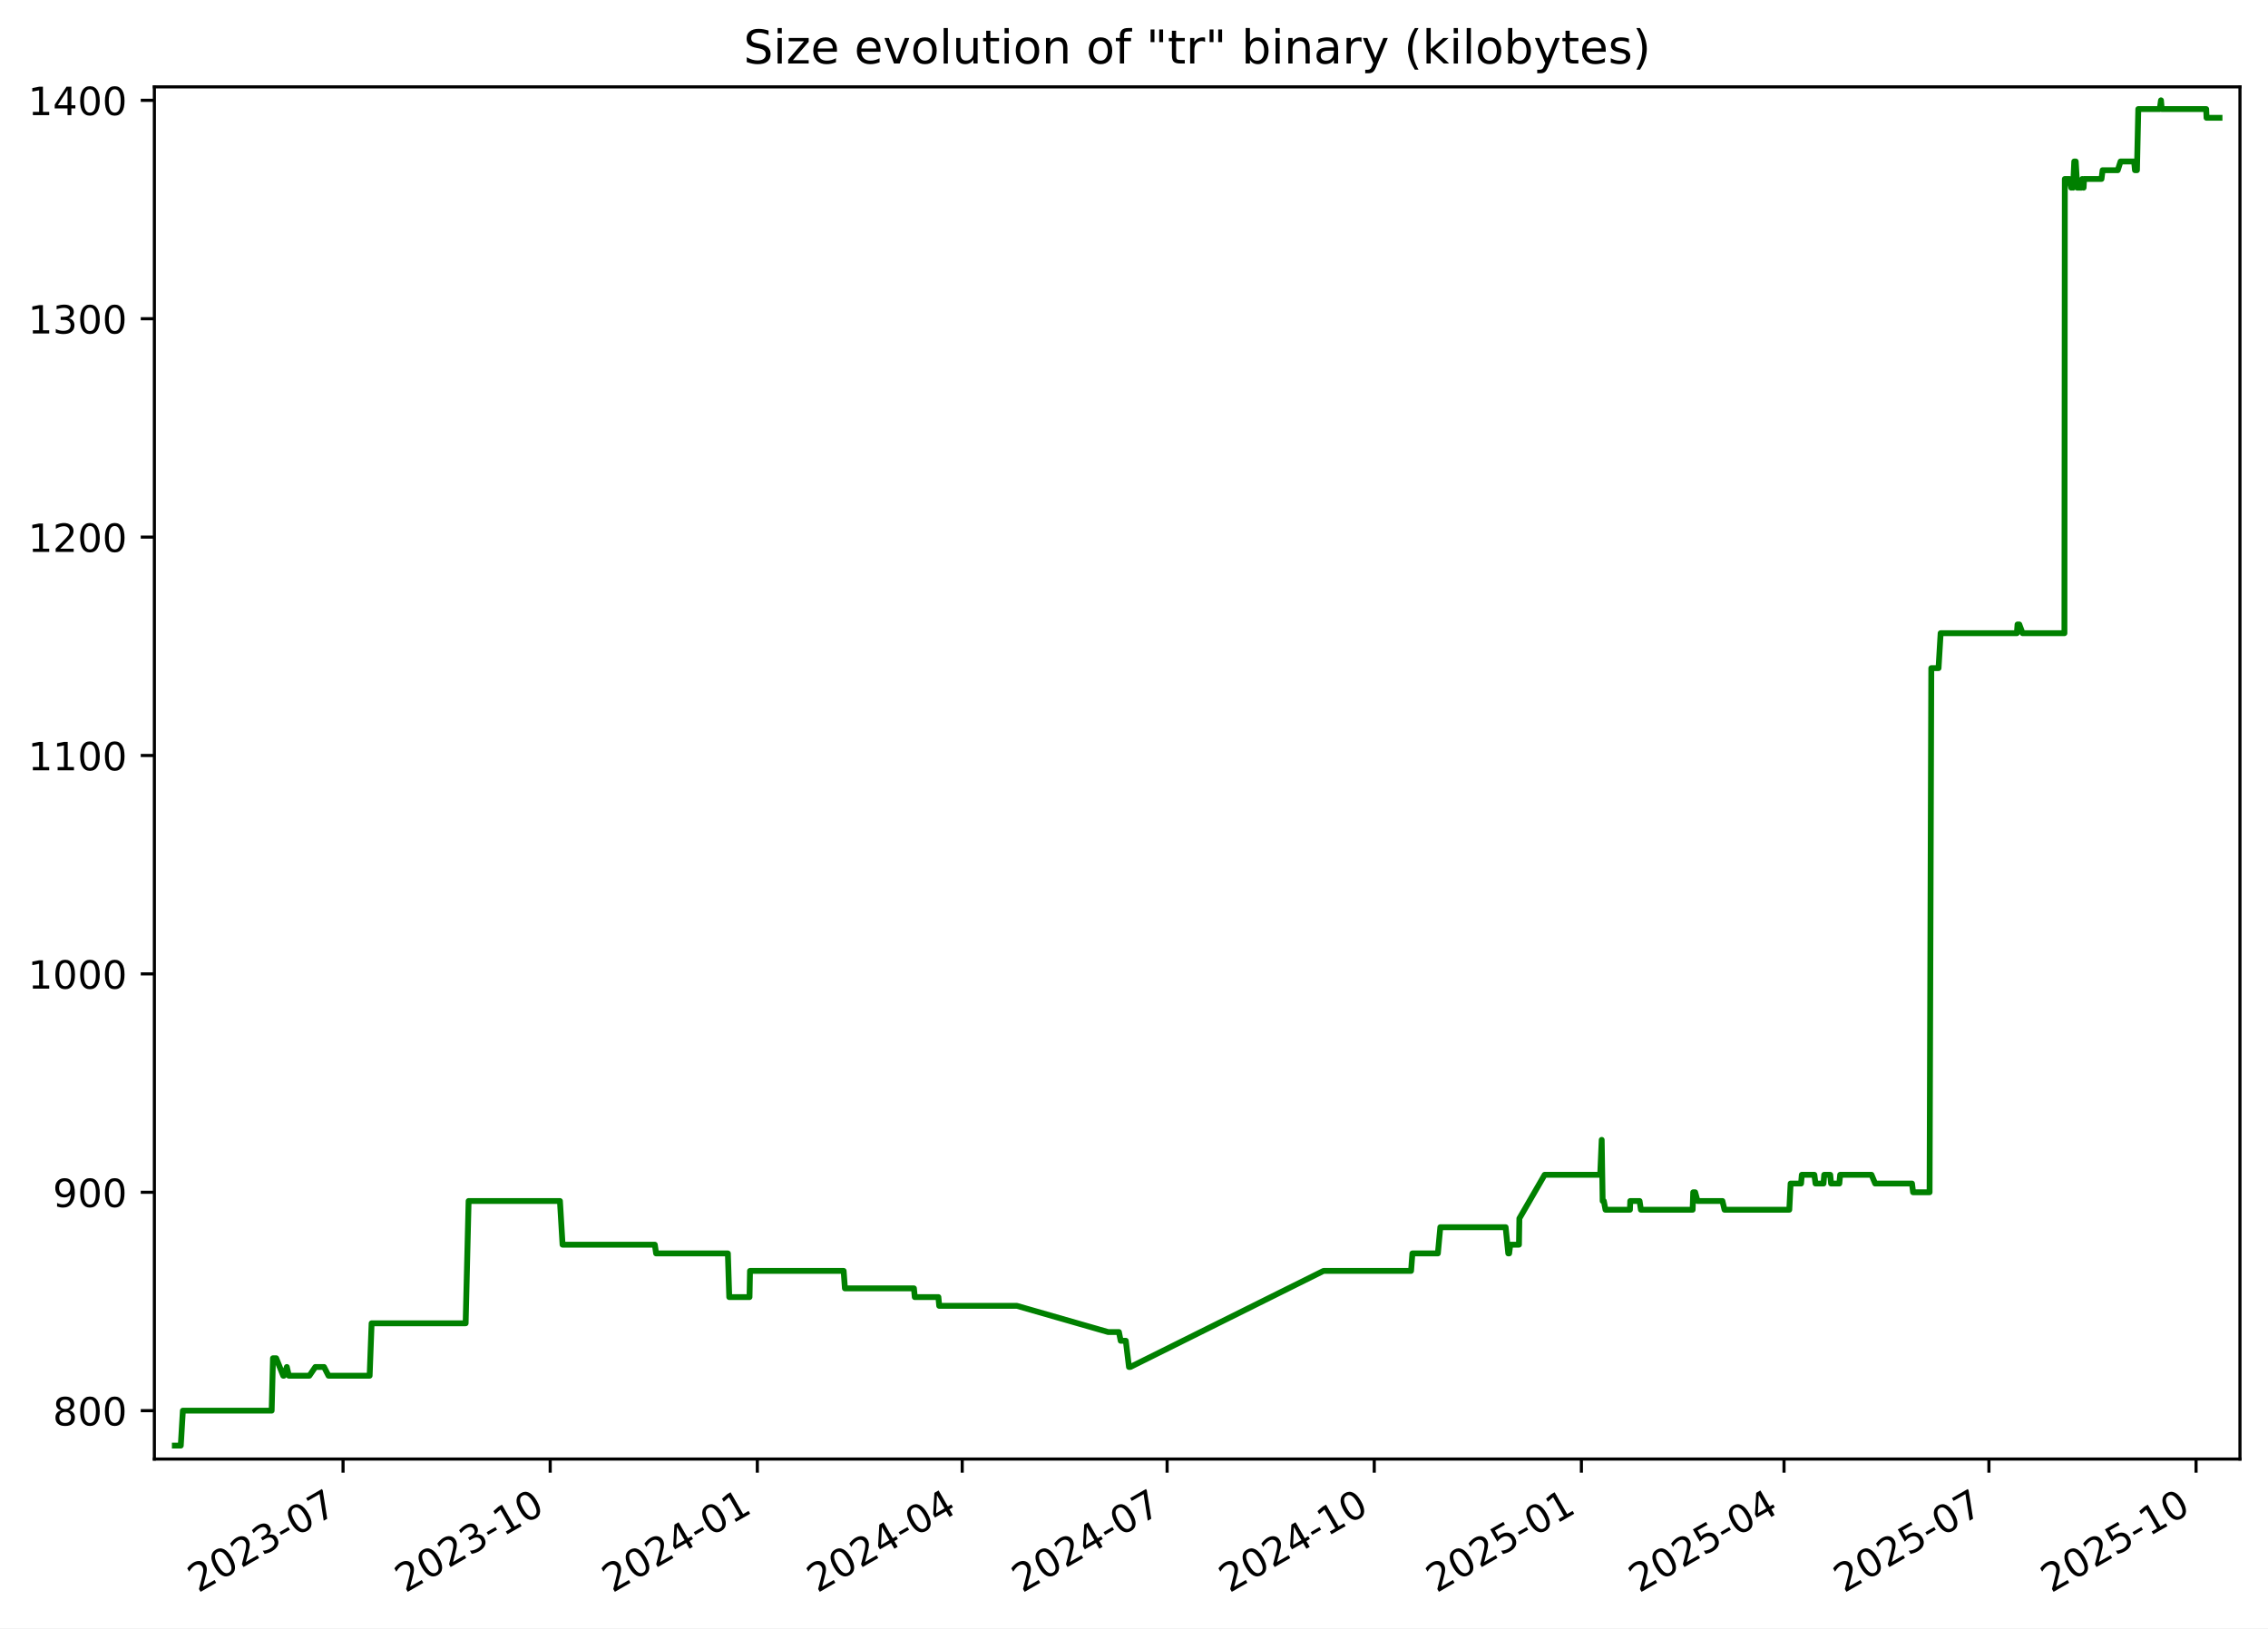
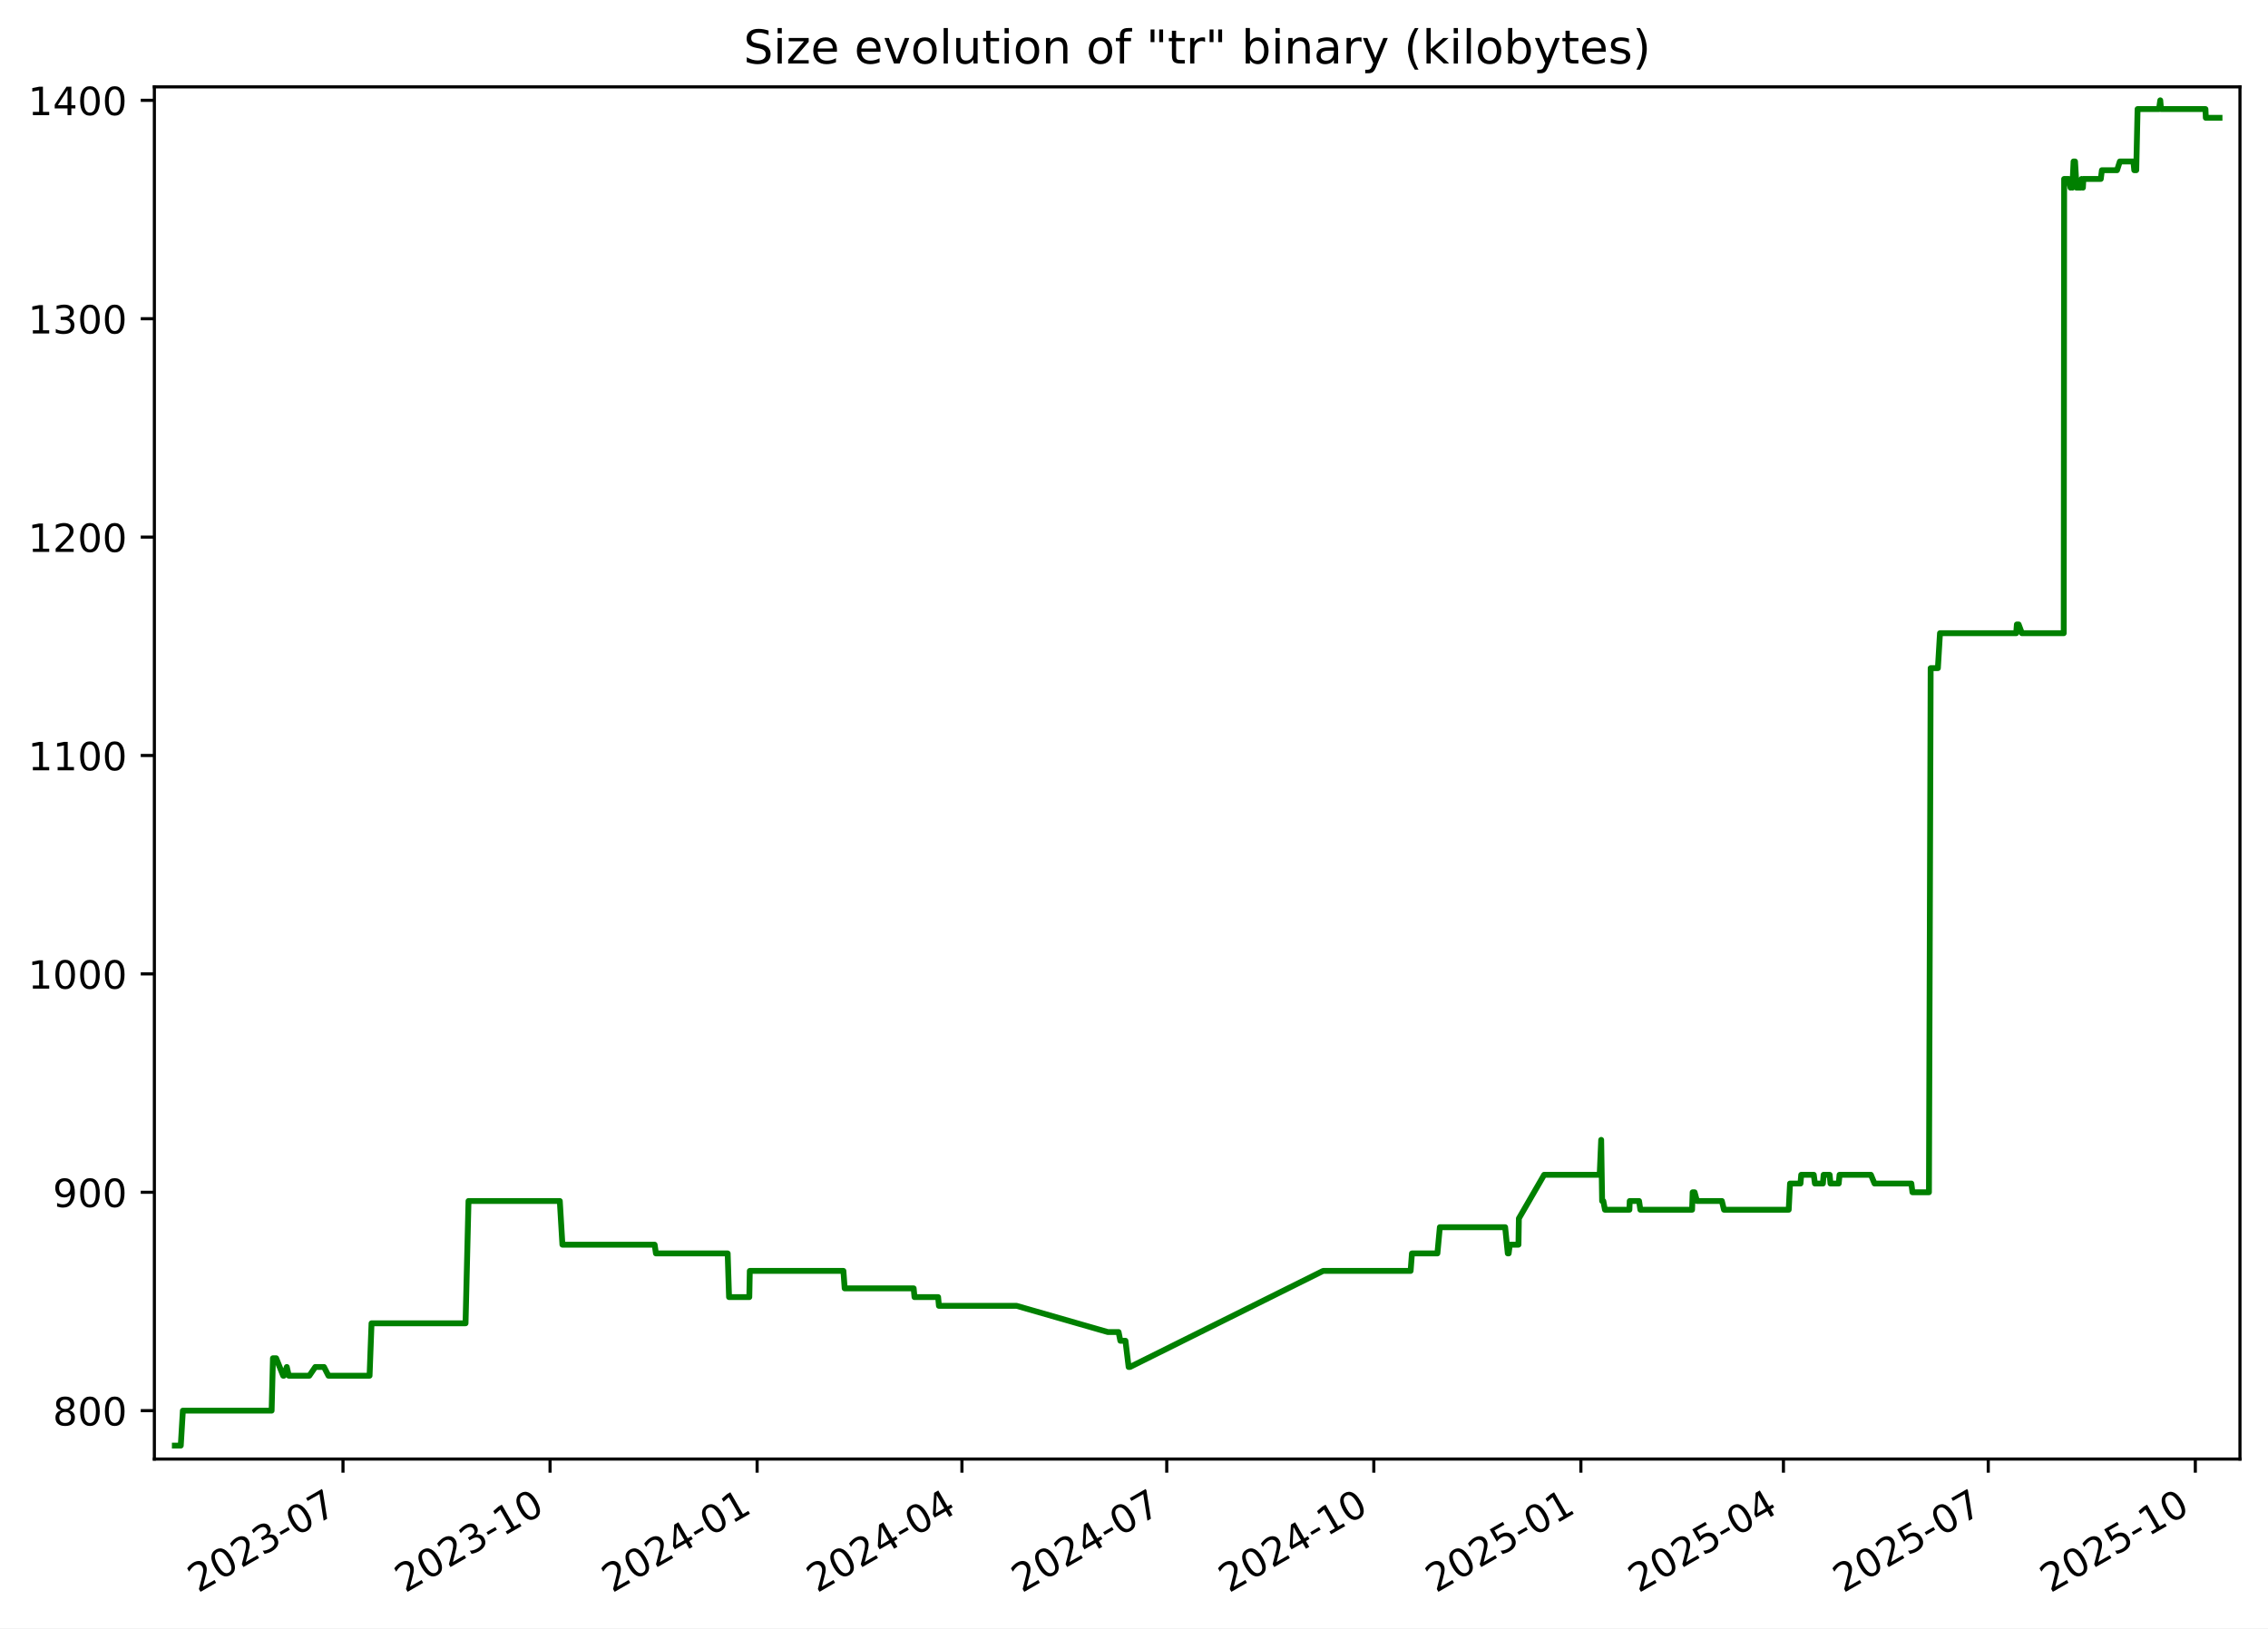
<svg xmlns="http://www.w3.org/2000/svg" xmlns:xlink="http://www.w3.org/1999/xlink" width="582.53pt" height="418.303pt" viewBox="0 0 582.53 418.303" version="1.1">
  <defs>
    <style type="text/css">*{stroke-linejoin: round; stroke-linecap: butt}</style>
  </defs>
  <g id="figure_1">
    <g id="patch_1">
      <path d="M -0 418.303  L 582.53 418.303  L 582.53 0  L -0 0  z " style="fill: #ffffff" />
    </g>
    <g id="axes_1">
      <g id="patch_2">
        <path d="M 39.65 374.83  L 575.33 374.83  L 575.33 22.318  L 39.65 22.318  z " style="fill: #ffffff" />
      </g>
      <g id="matplotlib.axis_1">
        <g id="xtick_1">
          <g id="line2d_1">
            <defs>
-               <path id="m9bc03acfcc" d="M 0 0  L 0 3.5  " style="stroke: #000000; stroke-width: 0.8" />
+               <path id="m899534f69c" d="M 0 0  L 0 3.5  " style="stroke: #000000; stroke-width: 0.8" />
            </defs>
            <g>
-               <use xlink:href="#m9bc03acfcc" x="88.112" y="374.83" style="stroke: #000000; stroke-width: 0.8" />
+               <use xlink:href="#m899534f69c" x="88.097" y="374.83" style="stroke: #000000; stroke-width: 0.8" />
            </g>
          </g>
          <g id="text_1">
-             <g transform="translate(50.88766 409.302) rotate(-30) scale(0.1 -0.1)">
+             <g transform="translate(50.87193 409.302) rotate(-30) scale(0.1 -0.1)">
              <defs>
                <path id="DejaVuSans-32" d="M 1228 531  L 3431 531  L 3431 0  L 469 0  L 469 531  Q 828 903 1448 1529  Q 2069 2156 2228 2338  Q 2531 2678 2651 2914  Q 2772 3150 2772 3378  Q 2772 3750 2511 3984  Q 2250 4219 1831 4219  Q 1534 4219 1204 4116  Q 875 4013 500 3803  L 500 4441  Q 881 4594 1212 4672  Q 1544 4750 1819 4750  Q 2544 4750 2975 4387  Q 3406 4025 3406 3419  Q 3406 3131 3298 2873  Q 3191 2616 2906 2266  Q 2828 2175 2409 1742  Q 1991 1309 1228 531  z " transform="scale(0.015625)" />
                <path id="DejaVuSans-30" d="M 2034 4250  Q 1547 4250 1301 3770  Q 1056 3291 1056 2328  Q 1056 1369 1301 889  Q 1547 409 2034 409  Q 2525 409 2770 889  Q 3016 1369 3016 2328  Q 3016 3291 2770 3770  Q 2525 4250 2034 4250  z M 2034 4750  Q 2819 4750 3233 4129  Q 3647 3509 3647 2328  Q 3647 1150 3233 529  Q 2819 -91 2034 -91  Q 1250 -91 836 529  Q 422 1150 422 2328  Q 422 3509 836 4129  Q 1250 4750 2034 4750  z " transform="scale(0.015625)" />
                <path id="DejaVuSans-33" d="M 2597 2516  Q 3050 2419 3304 2112  Q 3559 1806 3559 1356  Q 3559 666 3084 287  Q 2609 -91 1734 -91  Q 1441 -91 1130 -33  Q 819 25 488 141  L 488 750  Q 750 597 1062 519  Q 1375 441 1716 441  Q 2309 441 2620 675  Q 2931 909 2931 1356  Q 2931 1769 2642 2001  Q 2353 2234 1838 2234  L 1294 2234  L 1294 2753  L 1863 2753  Q 2328 2753 2575 2939  Q 2822 3125 2822 3475  Q 2822 3834 2567 4026  Q 2313 4219 1838 4219  Q 1578 4219 1281 4162  Q 984 4106 628 3988  L 628 4550  Q 988 4650 1302 4700  Q 1616 4750 1894 4750  Q 2613 4750 3031 4423  Q 3450 4097 3450 3541  Q 3450 3153 3228 2886  Q 3006 2619 2597 2516  z " transform="scale(0.015625)" />
                <path id="DejaVuSans-2d" d="M 313 2009  L 1997 2009  L 1997 1497  L 313 1497  L 313 2009  z " transform="scale(0.015625)" />
                <path id="DejaVuSans-37" d="M 525 4666  L 3525 4666  L 3525 4397  L 1831 0  L 1172 0  L 2766 4134  L 525 4134  L 525 4666  z " transform="scale(0.015625)" />
              </defs>
              <use xlink:href="#DejaVuSans-32" />
              <use xlink:href="#DejaVuSans-30" x="63.623" />
              <use xlink:href="#DejaVuSans-32" x="127.246" />
              <use xlink:href="#DejaVuSans-33" x="190.869" />
              <use xlink:href="#DejaVuSans-2d" x="254.492" />
              <use xlink:href="#DejaVuSans-30" x="290.576" />
              <use xlink:href="#DejaVuSans-37" x="354.199" />
            </g>
          </g>
        </g>
        <g id="xtick_2">
          <g id="line2d_2">
            <g>
-               <use xlink:href="#m9bc03acfcc" x="141.316" y="374.83" style="stroke: #000000; stroke-width: 0.8" />
+               <use xlink:href="#m899534f69c" x="141.281" y="374.83" style="stroke: #000000; stroke-width: 0.8" />
            </g>
          </g>
          <g id="text_2">
-             <g transform="translate(104.091 409.302) rotate(-30) scale(0.1 -0.1)">
+             <g transform="translate(104.0559 409.302) rotate(-30) scale(0.1 -0.1)">
              <defs>
                <path id="DejaVuSans-31" d="M 794 531  L 1825 531  L 1825 4091  L 703 3866  L 703 4441  L 1819 4666  L 2450 4666  L 2450 531  L 3481 531  L 3481 0  L 794 0  L 794 531  z " transform="scale(0.015625)" />
              </defs>
              <use xlink:href="#DejaVuSans-32" />
              <use xlink:href="#DejaVuSans-30" x="63.623" />
              <use xlink:href="#DejaVuSans-32" x="127.246" />
              <use xlink:href="#DejaVuSans-33" x="190.869" />
              <use xlink:href="#DejaVuSans-2d" x="254.492" />
              <use xlink:href="#DejaVuSans-31" x="290.576" />
              <use xlink:href="#DejaVuSans-30" x="354.199" />
            </g>
          </g>
        </g>
        <g id="xtick_3">
          <g id="line2d_3">
            <g>
-               <use xlink:href="#m9bc03acfcc" x="194.519" y="374.83" style="stroke: #000000; stroke-width: 0.8" />
+               <use xlink:href="#m899534f69c" x="194.465" y="374.83" style="stroke: #000000; stroke-width: 0.8" />
            </g>
          </g>
          <g id="text_3">
-             <g transform="translate(157.2944 409.302) rotate(-30) scale(0.1 -0.1)">
+             <g transform="translate(157.2399 409.302) rotate(-30) scale(0.1 -0.1)">
              <defs>
                <path id="DejaVuSans-34" d="M 2419 4116  L 825 1625  L 2419 1625  L 2419 4116  z M 2253 4666  L 3047 4666  L 3047 1625  L 3713 1625  L 3713 1100  L 3047 1100  L 3047 0  L 2419 0  L 2419 1100  L 313 1100  L 313 1709  L 2253 4666  z " transform="scale(0.015625)" />
              </defs>
              <use xlink:href="#DejaVuSans-32" />
              <use xlink:href="#DejaVuSans-30" x="63.623" />
              <use xlink:href="#DejaVuSans-32" x="127.246" />
              <use xlink:href="#DejaVuSans-34" x="190.869" />
              <use xlink:href="#DejaVuSans-2d" x="254.492" />
              <use xlink:href="#DejaVuSans-30" x="290.576" />
              <use xlink:href="#DejaVuSans-31" x="354.199" />
            </g>
          </g>
        </g>
        <g id="xtick_4">
          <g id="line2d_4">
            <g>
-               <use xlink:href="#m9bc03acfcc" x="247.144" y="374.83" style="stroke: #000000; stroke-width: 0.8" />
+               <use xlink:href="#m899534f69c" x="247.071" y="374.83" style="stroke: #000000; stroke-width: 0.8" />
            </g>
          </g>
          <g id="text_4">
-             <g transform="translate(209.9195 409.302) rotate(-30) scale(0.1 -0.1)">
+             <g transform="translate(209.8458 409.302) rotate(-30) scale(0.1 -0.1)">
              <use xlink:href="#DejaVuSans-32" />
              <use xlink:href="#DejaVuSans-30" x="63.623" />
              <use xlink:href="#DejaVuSans-32" x="127.246" />
              <use xlink:href="#DejaVuSans-34" x="190.869" />
              <use xlink:href="#DejaVuSans-2d" x="254.492" />
              <use xlink:href="#DejaVuSans-30" x="290.576" />
              <use xlink:href="#DejaVuSans-34" x="354.199" />
            </g>
          </g>
        </g>
        <g id="xtick_5">
          <g id="line2d_5">
            <g>
-               <use xlink:href="#m9bc03acfcc" x="299.769" y="374.83" style="stroke: #000000; stroke-width: 0.8" />
+               <use xlink:href="#m899534f69c" x="299.677" y="374.83" style="stroke: #000000; stroke-width: 0.8" />
            </g>
          </g>
          <g id="text_5">
-             <g transform="translate(262.5445 409.302) rotate(-30) scale(0.1 -0.1)">
+             <g transform="translate(262.4517 409.302) rotate(-30) scale(0.1 -0.1)">
              <use xlink:href="#DejaVuSans-32" />
              <use xlink:href="#DejaVuSans-30" x="63.623" />
              <use xlink:href="#DejaVuSans-32" x="127.246" />
              <use xlink:href="#DejaVuSans-34" x="190.869" />
              <use xlink:href="#DejaVuSans-2d" x="254.492" />
              <use xlink:href="#DejaVuSans-30" x="290.576" />
              <use xlink:href="#DejaVuSans-37" x="354.199" />
            </g>
          </g>
        </g>
        <g id="xtick_6">
          <g id="line2d_6">
            <g>
-               <use xlink:href="#m9bc03acfcc" x="352.973" y="374.83" style="stroke: #000000; stroke-width: 0.8" />
+               <use xlink:href="#m899534f69c" x="352.861" y="374.83" style="stroke: #000000; stroke-width: 0.8" />
            </g>
          </g>
          <g id="text_6">
-             <g transform="translate(315.7479 409.302) rotate(-30) scale(0.1 -0.1)">
+             <g transform="translate(315.6357 409.302) rotate(-30) scale(0.1 -0.1)">
              <use xlink:href="#DejaVuSans-32" />
              <use xlink:href="#DejaVuSans-30" x="63.623" />
              <use xlink:href="#DejaVuSans-32" x="127.246" />
              <use xlink:href="#DejaVuSans-34" x="190.869" />
              <use xlink:href="#DejaVuSans-2d" x="254.492" />
              <use xlink:href="#DejaVuSans-31" x="290.576" />
              <use xlink:href="#DejaVuSans-30" x="354.199" />
            </g>
          </g>
        </g>
        <g id="xtick_7">
          <g id="line2d_7">
            <g>
-               <use xlink:href="#m9bc03acfcc" x="406.176" y="374.83" style="stroke: #000000; stroke-width: 0.8" />
+               <use xlink:href="#m899534f69c" x="406.045" y="374.83" style="stroke: #000000; stroke-width: 0.8" />
            </g>
          </g>
          <g id="text_7">
-             <g transform="translate(368.9513 409.302) rotate(-30) scale(0.1 -0.1)">
+             <g transform="translate(368.8197 409.302) rotate(-30) scale(0.1 -0.1)">
              <defs>
                <path id="DejaVuSans-35" d="M 691 4666  L 3169 4666  L 3169 4134  L 1269 4134  L 1269 2991  Q 1406 3038 1543 3061  Q 1681 3084 1819 3084  Q 2600 3084 3056 2656  Q 3513 2228 3513 1497  Q 3513 744 3044 326  Q 2575 -91 1722 -91  Q 1428 -91 1123 -41  Q 819 9 494 109  L 494 744  Q 775 591 1075 516  Q 1375 441 1709 441  Q 2250 441 2565 725  Q 2881 1009 2881 1497  Q 2881 1984 2565 2268  Q 2250 2553 1709 2553  Q 1456 2553 1204 2497  Q 953 2441 691 2322  L 691 4666  z " transform="scale(0.015625)" />
              </defs>
              <use xlink:href="#DejaVuSans-32" />
              <use xlink:href="#DejaVuSans-30" x="63.623" />
              <use xlink:href="#DejaVuSans-32" x="127.246" />
              <use xlink:href="#DejaVuSans-35" x="190.869" />
              <use xlink:href="#DejaVuSans-2d" x="254.492" />
              <use xlink:href="#DejaVuSans-30" x="290.576" />
              <use xlink:href="#DejaVuSans-31" x="354.199" />
            </g>
          </g>
        </g>
        <g id="xtick_8">
          <g id="line2d_8">
            <g>
-               <use xlink:href="#m9bc03acfcc" x="458.223" y="374.83" style="stroke: #000000; stroke-width: 0.8" />
+               <use xlink:href="#m899534f69c" x="458.072" y="374.83" style="stroke: #000000; stroke-width: 0.8" />
            </g>
          </g>
          <g id="text_8">
-             <g transform="translate(420.998 409.302) rotate(-30) scale(0.1 -0.1)">
+             <g transform="translate(420.8476 409.302) rotate(-30) scale(0.1 -0.1)">
              <use xlink:href="#DejaVuSans-32" />
              <use xlink:href="#DejaVuSans-30" x="63.623" />
              <use xlink:href="#DejaVuSans-32" x="127.246" />
              <use xlink:href="#DejaVuSans-35" x="190.869" />
              <use xlink:href="#DejaVuSans-2d" x="254.492" />
              <use xlink:href="#DejaVuSans-30" x="290.576" />
              <use xlink:href="#DejaVuSans-34" x="354.199" />
            </g>
          </g>
        </g>
        <g id="xtick_9">
          <g id="line2d_9">
            <g>
-               <use xlink:href="#m9bc03acfcc" x="510.848" y="374.83" style="stroke: #000000; stroke-width: 0.8" />
+               <use xlink:href="#m899534f69c" x="510.678" y="374.83" style="stroke: #000000; stroke-width: 0.8" />
            </g>
          </g>
          <g id="text_9">
-             <g transform="translate(473.6231 409.302) rotate(-30) scale(0.1 -0.1)">
+             <g transform="translate(473.4535 409.302) rotate(-30) scale(0.1 -0.1)">
              <use xlink:href="#DejaVuSans-32" />
              <use xlink:href="#DejaVuSans-30" x="63.623" />
              <use xlink:href="#DejaVuSans-32" x="127.246" />
              <use xlink:href="#DejaVuSans-35" x="190.869" />
              <use xlink:href="#DejaVuSans-2d" x="254.492" />
              <use xlink:href="#DejaVuSans-30" x="290.576" />
              <use xlink:href="#DejaVuSans-37" x="354.199" />
            </g>
          </g>
        </g>
        <g id="xtick_10">
          <g id="line2d_10">
            <g>
-               <use xlink:href="#m9bc03acfcc" x="564.051" y="374.83" style="stroke: #000000; stroke-width: 0.8" />
+               <use xlink:href="#m899534f69c" x="563.862" y="374.83" style="stroke: #000000; stroke-width: 0.8" />
            </g>
          </g>
          <g id="text_10">
-             <g transform="translate(526.8265 409.302) rotate(-30) scale(0.1 -0.1)">
+             <g transform="translate(526.6375 409.302) rotate(-30) scale(0.1 -0.1)">
              <use xlink:href="#DejaVuSans-32" />
              <use xlink:href="#DejaVuSans-30" x="63.623" />
              <use xlink:href="#DejaVuSans-32" x="127.246" />
              <use xlink:href="#DejaVuSans-35" x="190.869" />
              <use xlink:href="#DejaVuSans-2d" x="254.492" />
              <use xlink:href="#DejaVuSans-31" x="290.576" />
              <use xlink:href="#DejaVuSans-30" x="354.199" />
            </g>
          </g>
        </g>
      </g>
      <g id="matplotlib.axis_2">
        <g id="ytick_1">
          <g id="line2d_11">
            <defs>
-               <path id="m038dfaf1af" d="M 0 0  L -3.5 0  " style="stroke: #000000; stroke-width: 0.8" />
+               <path id="m4be38cc280" d="M 0 0  L -3.5 0  " style="stroke: #000000; stroke-width: 0.8" />
            </defs>
            <g>
-               <use xlink:href="#m038dfaf1af" x="39.65" y="362.398" style="stroke: #000000; stroke-width: 0.8" />
+               <use xlink:href="#m4be38cc280" x="39.65" y="362.398" style="stroke: #000000; stroke-width: 0.8" />
            </g>
          </g>
          <g id="text_11">
            <g transform="translate(13.5625 366.1967) scale(0.1 -0.1)">
              <defs>
                <path id="DejaVuSans-38" d="M 2034 2216  Q 1584 2216 1326 1975  Q 1069 1734 1069 1313  Q 1069 891 1326 650  Q 1584 409 2034 409  Q 2484 409 2743 651  Q 3003 894 3003 1313  Q 3003 1734 2745 1975  Q 2488 2216 2034 2216  z M 1403 2484  Q 997 2584 770 2862  Q 544 3141 544 3541  Q 544 4100 942 4425  Q 1341 4750 2034 4750  Q 2731 4750 3128 4425  Q 3525 4100 3525 3541  Q 3525 3141 3298 2862  Q 3072 2584 2669 2484  Q 3125 2378 3379 2068  Q 3634 1759 3634 1313  Q 3634 634 3220 271  Q 2806 -91 2034 -91  Q 1263 -91 848 271  Q 434 634 434 1313  Q 434 1759 690 2068  Q 947 2378 1403 2484  z M 1172 3481  Q 1172 3119 1398 2916  Q 1625 2713 2034 2713  Q 2441 2713 2670 2916  Q 2900 3119 2900 3481  Q 2900 3844 2670 4047  Q 2441 4250 2034 4250  Q 1625 4250 1398 4047  Q 1172 3844 1172 3481  z " transform="scale(0.015625)" />
              </defs>
              <use xlink:href="#DejaVuSans-38" />
              <use xlink:href="#DejaVuSans-30" x="63.623" />
              <use xlink:href="#DejaVuSans-30" x="127.246" />
            </g>
          </g>
        </g>
        <g id="ytick_2">
          <g id="line2d_12">
            <g>
-               <use xlink:href="#m038dfaf1af" x="39.65" y="306.294" style="stroke: #000000; stroke-width: 0.8" />
+               <use xlink:href="#m4be38cc280" x="39.65" y="306.294" style="stroke: #000000; stroke-width: 0.8" />
            </g>
          </g>
          <g id="text_12">
            <g transform="translate(13.5625 310.0928) scale(0.1 -0.1)">
              <defs>
                <path id="DejaVuSans-39" d="M 703 97  L 703 672  Q 941 559 1184 500  Q 1428 441 1663 441  Q 2288 441 2617 861  Q 2947 1281 2994 2138  Q 2813 1869 2534 1725  Q 2256 1581 1919 1581  Q 1219 1581 811 2004  Q 403 2428 403 3163  Q 403 3881 828 4315  Q 1253 4750 1959 4750  Q 2769 4750 3195 4129  Q 3622 3509 3622 2328  Q 3622 1225 3098 567  Q 2575 -91 1691 -91  Q 1453 -91 1209 -44  Q 966 3 703 97  z M 1959 2075  Q 2384 2075 2632 2365  Q 2881 2656 2881 3163  Q 2881 3666 2632 3958  Q 2384 4250 1959 4250  Q 1534 4250 1286 3958  Q 1038 3666 1038 3163  Q 1038 2656 1286 2365  Q 1534 2075 1959 2075  z " transform="scale(0.015625)" />
              </defs>
              <use xlink:href="#DejaVuSans-39" />
              <use xlink:href="#DejaVuSans-30" x="63.623" />
              <use xlink:href="#DejaVuSans-30" x="127.246" />
            </g>
          </g>
        </g>
        <g id="ytick_3">
          <g id="line2d_13">
            <g>
-               <use xlink:href="#m038dfaf1af" x="39.65" y="250.19" style="stroke: #000000; stroke-width: 0.8" />
+               <use xlink:href="#m4be38cc280" x="39.65" y="250.19" style="stroke: #000000; stroke-width: 0.8" />
            </g>
          </g>
          <g id="text_13">
            <g transform="translate(7.2 253.9889) scale(0.1 -0.1)">
              <use xlink:href="#DejaVuSans-31" />
              <use xlink:href="#DejaVuSans-30" x="63.623" />
              <use xlink:href="#DejaVuSans-30" x="127.246" />
              <use xlink:href="#DejaVuSans-30" x="190.869" />
            </g>
          </g>
        </g>
        <g id="ytick_4">
          <g id="line2d_14">
            <g>
-               <use xlink:href="#m038dfaf1af" x="39.65" y="194.086" style="stroke: #000000; stroke-width: 0.8" />
+               <use xlink:href="#m4be38cc280" x="39.65" y="194.086" style="stroke: #000000; stroke-width: 0.8" />
            </g>
          </g>
          <g id="text_14">
            <g transform="translate(7.2 197.885) scale(0.1 -0.1)">
              <use xlink:href="#DejaVuSans-31" />
              <use xlink:href="#DejaVuSans-31" x="63.623" />
              <use xlink:href="#DejaVuSans-30" x="127.246" />
              <use xlink:href="#DejaVuSans-30" x="190.869" />
            </g>
          </g>
        </g>
        <g id="ytick_5">
          <g id="line2d_15">
            <g>
-               <use xlink:href="#m038dfaf1af" x="39.65" y="137.982" style="stroke: #000000; stroke-width: 0.8" />
+               <use xlink:href="#m4be38cc280" x="39.65" y="137.982" style="stroke: #000000; stroke-width: 0.8" />
            </g>
          </g>
          <g id="text_15">
            <g transform="translate(7.2 141.7811) scale(0.1 -0.1)">
              <use xlink:href="#DejaVuSans-31" />
              <use xlink:href="#DejaVuSans-32" x="63.623" />
              <use xlink:href="#DejaVuSans-30" x="127.246" />
              <use xlink:href="#DejaVuSans-30" x="190.869" />
            </g>
          </g>
        </g>
        <g id="ytick_6">
          <g id="line2d_16">
            <g>
-               <use xlink:href="#m038dfaf1af" x="39.65" y="81.878" style="stroke: #000000; stroke-width: 0.8" />
+               <use xlink:href="#m4be38cc280" x="39.65" y="81.878" style="stroke: #000000; stroke-width: 0.8" />
            </g>
          </g>
          <g id="text_16">
            <g transform="translate(7.2 85.67724) scale(0.1 -0.1)">
              <use xlink:href="#DejaVuSans-31" />
              <use xlink:href="#DejaVuSans-33" x="63.623" />
              <use xlink:href="#DejaVuSans-30" x="127.246" />
              <use xlink:href="#DejaVuSans-30" x="190.869" />
            </g>
          </g>
        </g>
        <g id="ytick_7">
          <g id="line2d_17">
            <g>
-               <use xlink:href="#m038dfaf1af" x="39.65" y="25.774" style="stroke: #000000; stroke-width: 0.8" />
+               <use xlink:href="#m4be38cc280" x="39.65" y="25.774" style="stroke: #000000; stroke-width: 0.8" />
            </g>
          </g>
          <g id="text_17">
            <g transform="translate(7.2 29.57334) scale(0.1 -0.1)">
              <use xlink:href="#DejaVuSans-31" />
              <use xlink:href="#DejaVuSans-34" x="63.623" />
              <use xlink:href="#DejaVuSans-30" x="127.246" />
              <use xlink:href="#DejaVuSans-30" x="190.869" />
            </g>
          </g>
        </g>
      </g>
      <g id="line2d_18">
-         <path d="M 44.902 371.374  L 46.433 371.374  L 46.968 362.398  L 69.776 362.398  L 70.115 348.933  L 70.941 348.933  L 72.744 353.421  L 72.921 353.421  L 73.672 351.177  L 74.187 353.421  L 79.463 353.421  L 80.994 351.177  L 83.224 351.177  L 84.378 353.421  L 94.942 353.421  L 95.446 339.956  L 119.6 339.956  L 120.361 308.538  L 143.82 308.538  L 144.491 319.759  L 168.189 319.759  L 168.519 322.003  L 186.954 322.003  L 187.306 333.223  L 192.512 333.223  L 192.637 326.491  L 216.688 326.491  L 217.013 330.979  L 234.743 330.979  L 234.955 333.223  L 241.026 333.223  L 241.231 335.468  L 261.186 335.468  L 284.625 342.2  L 287.392 342.2  L 287.845 344.444  L 289.161 344.444  L 289.975 351.177  L 290.327 351.177  L 339.952 326.491  L 362.431 326.491  L 362.768 322.003  L 369.315 322.003  L 369.94 315.27  L 386.718 315.27  L 387.396 322.003  L 387.621 322.003  L 387.908 319.759  L 390.14 319.759  L 390.244 313.026  L 396.739 301.805  L 411.008 301.805  L 411.394 292.829  L 411.636 308.538  L 411.943 308.538  L 412.37 310.782  L 418.646 310.782  L 418.726 308.538  L 421.124 308.538  L 421.462 310.782  L 434.749 310.782  L 434.895 306.294  L 435.396 306.294  L 436.004 308.538  L 442.399 308.538  L 442.943 310.782  L 459.575 310.782  L 459.916 304.049  L 462.602 304.049  L 462.79 301.805  L 466.016 301.805  L 466.31 304.049  L 468.367 304.049  L 468.543 301.805  L 470.088 301.805  L 470.307 304.049  L 472.425 304.049  L 472.642 301.805  L 480.689 301.805  L 481.63 304.049  L 491.093 304.049  L 491.37 306.294  L 495.61 306.294  L 496.049 171.644  L 497.908 171.644  L 498.446 162.668  L 518.032 162.668  L 518.199 160.423  L 518.653 160.423  L 519.491 162.668  L 530.243 162.668  L 530.346 45.972  L 531.52 45.972  L 531.985 48.216  L 532.087 45.972  L 532.463 48.216  L 532.768 41.483  L 533.145 41.483  L 533.536 48.216  L 534.615 48.216  L 534.825 45.972  L 535.17 48.216  L 535.286 45.972  L 539.762 45.972  L 540.05 43.727  L 543.94 43.727  L 544.662 41.483  L 548.144 41.483  L 548.363 43.727  L 548.872 43.727  L 549.216 28.018  L 554.723 28.018  L 555.043 25.774  L 555.234 28.018  L 566.656 28.018  L 566.745 30.262  L 570.078 30.262  L 570.078 30.262  " clip-path="url(#p409806bbaf)" style="fill: none; stroke: #008000; stroke-width: 1.5; stroke-linecap: square" />
+         <path d="M 44.902 371.374  L 46.432 371.374  L 46.967 362.398  L 69.767 362.398  L 70.106 348.933  L 70.932 348.933  L 72.734 353.421  L 72.911 353.421  L 73.662 351.177  L 74.176 353.421  L 79.45 353.421  L 80.981 351.177  L 83.21 351.177  L 84.364 353.421  L 94.924 353.421  L 95.427 339.956  L 119.573 339.956  L 120.334 308.538  L 143.784 308.538  L 144.454 319.759  L 168.144 319.759  L 168.474 322.003  L 186.902 322.003  L 187.254 333.223  L 192.459 333.223  L 192.583 326.491  L 216.626 326.491  L 216.951 330.979  L 234.674 330.979  L 234.886 333.223  L 240.954 333.223  L 241.16 335.468  L 261.107 335.468  L 284.537 342.2  L 287.304 342.2  L 287.757 344.444  L 289.072 344.444  L 289.886 351.177  L 290.238 351.177  L 339.845 326.491  L 362.316 326.491  L 362.653 322.003  L 369.196 322.003  L 369.822 315.27  L 386.593 315.27  L 387.272 322.003  L 387.497 322.003  L 387.783 319.759  L 390.014 319.759  L 390.118 313.026  L 396.611 301.805  L 410.875 301.805  L 411.26 292.829  L 411.503 308.538  L 411.81 308.538  L 412.236 310.782  L 418.51 310.782  L 418.59 308.538  L 420.987 308.538  L 421.325 310.782  L 434.607 310.782  L 434.753 306.294  L 435.254 306.294  L 435.861 308.538  L 442.254 308.538  L 442.799 310.782  L 459.424 310.782  L 459.765 304.049  L 462.45 304.049  L 462.637 301.805  L 465.863 301.805  L 466.157 304.049  L 468.213 304.049  L 468.389 301.805  L 469.933 301.805  L 470.152 304.049  L 472.269 304.049  L 472.486 301.805  L 480.531 301.805  L 481.471 304.049  L 490.93 304.049  L 491.208 306.294  L 495.446 306.294  L 495.885 171.644  L 497.743 171.644  L 498.281 162.668  L 517.86 162.668  L 518.027 160.423  L 518.481 160.423  L 519.318 162.668  L 530.066 162.668  L 530.169 45.972  L 531.343 45.972  L 531.808 48.216  L 531.91 45.972  L 532.286 48.216  L 532.59 41.483  L 532.968 41.483  L 533.358 48.216  L 534.437 48.216  L 534.647 45.972  L 534.991 48.216  L 535.107 45.972  L 539.582 45.972  L 539.869 43.727  L 543.758 43.727  L 544.48 41.483  L 547.961 41.483  L 548.18 43.727  L 548.689 43.727  L 549.033 28.018  L 554.537 28.018  L 554.858 25.774  L 555.049 28.018  L 566.466 28.018  L 566.555 30.262  L 570.078 30.262  L 570.078 30.262  " clip-path="url(#p1007ac622f)" style="fill: none; stroke: #008000; stroke-width: 1.5; stroke-linecap: square" />
      </g>
      <g id="patch_3">
        <path d="M 39.65 374.83  L 39.65 22.318  " style="fill: none; stroke: #000000; stroke-width: 0.8; stroke-linejoin: miter; stroke-linecap: square" />
      </g>
      <g id="patch_4">
        <path d="M 575.33 374.83  L 575.33 22.318  " style="fill: none; stroke: #000000; stroke-width: 0.8; stroke-linejoin: miter; stroke-linecap: square" />
      </g>
      <g id="patch_5">
        <path d="M 39.65 374.83  L 575.33 374.83  " style="fill: none; stroke: #000000; stroke-width: 0.8; stroke-linejoin: miter; stroke-linecap: square" />
      </g>
      <g id="patch_6">
        <path d="M 39.65 22.318  L 575.33 22.318  " style="fill: none; stroke: #000000; stroke-width: 0.8; stroke-linejoin: miter; stroke-linecap: square" />
      </g>
      <g id="text_18">
        <g transform="translate(190.9756 16.31812) scale(0.12 -0.12)">
          <defs>
            <path id="DejaVuSans-53" d="M 3425 4513  L 3425 3897  Q 3066 4069 2747 4153  Q 2428 4238 2131 4238  Q 1616 4238 1336 4038  Q 1056 3838 1056 3469  Q 1056 3159 1242 3001  Q 1428 2844 1947 2747  L 2328 2669  Q 3034 2534 3370 2195  Q 3706 1856 3706 1288  Q 3706 609 3251 259  Q 2797 -91 1919 -91  Q 1588 -91 1214 -16  Q 841 59 441 206  L 441 856  Q 825 641 1194 531  Q 1563 422 1919 422  Q 2459 422 2753 634  Q 3047 847 3047 1241  Q 3047 1584 2836 1778  Q 2625 1972 2144 2069  L 1759 2144  Q 1053 2284 737 2584  Q 422 2884 422 3419  Q 422 4038 858 4394  Q 1294 4750 2059 4750  Q 2388 4750 2728 4690  Q 3069 4631 3425 4513  z " transform="scale(0.015625)" />
            <path id="DejaVuSans-69" d="M 603 3500  L 1178 3500  L 1178 0  L 603 0  L 603 3500  z M 603 4863  L 1178 4863  L 1178 4134  L 603 4134  L 603 4863  z " transform="scale(0.015625)" />
            <path id="DejaVuSans-7a" d="M 353 3500  L 3084 3500  L 3084 2975  L 922 459  L 3084 459  L 3084 0  L 275 0  L 275 525  L 2438 3041  L 353 3041  L 353 3500  z " transform="scale(0.015625)" />
            <path id="DejaVuSans-65" d="M 3597 1894  L 3597 1613  L 953 1613  Q 991 1019 1311 708  Q 1631 397 2203 397  Q 2534 397 2845 478  Q 3156 559 3463 722  L 3463 178  Q 3153 47 2828 -22  Q 2503 -91 2169 -91  Q 1331 -91 842 396  Q 353 884 353 1716  Q 353 2575 817 3079  Q 1281 3584 2069 3584  Q 2775 3584 3186 3129  Q 3597 2675 3597 1894  z M 3022 2063  Q 3016 2534 2758 2815  Q 2500 3097 2075 3097  Q 1594 3097 1305 2825  Q 1016 2553 972 2059  L 3022 2063  z " transform="scale(0.015625)" />
            <path id="DejaVuSans-20" transform="scale(0.015625)" />
            <path id="DejaVuSans-76" d="M 191 3500  L 800 3500  L 1894 563  L 2988 3500  L 3597 3500  L 2284 0  L 1503 0  L 191 3500  z " transform="scale(0.015625)" />
            <path id="DejaVuSans-6f" d="M 1959 3097  Q 1497 3097 1228 2736  Q 959 2375 959 1747  Q 959 1119 1226 758  Q 1494 397 1959 397  Q 2419 397 2687 759  Q 2956 1122 2956 1747  Q 2956 2369 2687 2733  Q 2419 3097 1959 3097  z M 1959 3584  Q 2709 3584 3137 3096  Q 3566 2609 3566 1747  Q 3566 888 3137 398  Q 2709 -91 1959 -91  Q 1206 -91 779 398  Q 353 888 353 1747  Q 353 2609 779 3096  Q 1206 3584 1959 3584  z " transform="scale(0.015625)" />
            <path id="DejaVuSans-6c" d="M 603 4863  L 1178 4863  L 1178 0  L 603 0  L 603 4863  z " transform="scale(0.015625)" />
            <path id="DejaVuSans-75" d="M 544 1381  L 544 3500  L 1119 3500  L 1119 1403  Q 1119 906 1312 657  Q 1506 409 1894 409  Q 2359 409 2629 706  Q 2900 1003 2900 1516  L 2900 3500  L 3475 3500  L 3475 0  L 2900 0  L 2900 538  Q 2691 219 2414 64  Q 2138 -91 1772 -91  Q 1169 -91 856 284  Q 544 659 544 1381  z M 1991 3584  L 1991 3584  z " transform="scale(0.015625)" />
            <path id="DejaVuSans-74" d="M 1172 4494  L 1172 3500  L 2356 3500  L 2356 3053  L 1172 3053  L 1172 1153  Q 1172 725 1289 603  Q 1406 481 1766 481  L 2356 481  L 2356 0  L 1766 0  Q 1100 0 847 248  Q 594 497 594 1153  L 594 3053  L 172 3053  L 172 3500  L 594 3500  L 594 4494  L 1172 4494  z " transform="scale(0.015625)" />
            <path id="DejaVuSans-6e" d="M 3513 2113  L 3513 0  L 2938 0  L 2938 2094  Q 2938 2591 2744 2837  Q 2550 3084 2163 3084  Q 1697 3084 1428 2787  Q 1159 2491 1159 1978  L 1159 0  L 581 0  L 581 3500  L 1159 3500  L 1159 2956  Q 1366 3272 1645 3428  Q 1925 3584 2291 3584  Q 2894 3584 3203 3211  Q 3513 2838 3513 2113  z " transform="scale(0.015625)" />
            <path id="DejaVuSans-66" d="M 2375 4863  L 2375 4384  L 1825 4384  Q 1516 4384 1395 4259  Q 1275 4134 1275 3809  L 1275 3500  L 2222 3500  L 2222 3053  L 1275 3053  L 1275 0  L 697 0  L 697 3053  L 147 3053  L 147 3500  L 697 3500  L 697 3744  Q 697 4328 969 4595  Q 1241 4863 1831 4863  L 2375 4863  z " transform="scale(0.015625)" />
            <path id="DejaVuSans-22" d="M 1147 4666  L 1147 2931  L 616 2931  L 616 4666  L 1147 4666  z M 2328 4666  L 2328 2931  L 1797 2931  L 1797 4666  L 2328 4666  z " transform="scale(0.015625)" />
            <path id="DejaVuSans-72" d="M 2631 2963  Q 2534 3019 2420 3045  Q 2306 3072 2169 3072  Q 1681 3072 1420 2755  Q 1159 2438 1159 1844  L 1159 0  L 581 0  L 581 3500  L 1159 3500  L 1159 2956  Q 1341 3275 1631 3429  Q 1922 3584 2338 3584  Q 2397 3584 2469 3576  Q 2541 3569 2628 3553  L 2631 2963  z " transform="scale(0.015625)" />
            <path id="DejaVuSans-62" d="M 3116 1747  Q 3116 2381 2855 2742  Q 2594 3103 2138 3103  Q 1681 3103 1420 2742  Q 1159 2381 1159 1747  Q 1159 1113 1420 752  Q 1681 391 2138 391  Q 2594 391 2855 752  Q 3116 1113 3116 1747  z M 1159 2969  Q 1341 3281 1617 3432  Q 1894 3584 2278 3584  Q 2916 3584 3314 3078  Q 3713 2572 3713 1747  Q 3713 922 3314 415  Q 2916 -91 2278 -91  Q 1894 -91 1617 61  Q 1341 213 1159 525  L 1159 0  L 581 0  L 581 4863  L 1159 4863  L 1159 2969  z " transform="scale(0.015625)" />
            <path id="DejaVuSans-61" d="M 2194 1759  Q 1497 1759 1228 1600  Q 959 1441 959 1056  Q 959 750 1161 570  Q 1363 391 1709 391  Q 2188 391 2477 730  Q 2766 1069 2766 1631  L 2766 1759  L 2194 1759  z M 3341 1997  L 3341 0  L 2766 0  L 2766 531  Q 2569 213 2275 61  Q 1981 -91 1556 -91  Q 1019 -91 701 211  Q 384 513 384 1019  Q 384 1609 779 1909  Q 1175 2209 1959 2209  L 2766 2209  L 2766 2266  Q 2766 2663 2505 2880  Q 2244 3097 1772 3097  Q 1472 3097 1187 3025  Q 903 2953 641 2809  L 641 3341  Q 956 3463 1253 3523  Q 1550 3584 1831 3584  Q 2591 3584 2966 3190  Q 3341 2797 3341 1997  z " transform="scale(0.015625)" />
            <path id="DejaVuSans-79" d="M 2059 -325  Q 1816 -950 1584 -1140  Q 1353 -1331 966 -1331  L 506 -1331  L 506 -850  L 844 -850  Q 1081 -850 1212 -737  Q 1344 -625 1503 -206  L 1606 56  L 191 3500  L 800 3500  L 1894 763  L 2988 3500  L 3597 3500  L 2059 -325  z " transform="scale(0.015625)" />
            <path id="DejaVuSans-28" d="M 1984 4856  Q 1566 4138 1362 3434  Q 1159 2731 1159 2009  Q 1159 1288 1364 580  Q 1569 -128 1984 -844  L 1484 -844  Q 1016 -109 783 600  Q 550 1309 550 2009  Q 550 2706 781 3412  Q 1013 4119 1484 4856  L 1984 4856  z " transform="scale(0.015625)" />
            <path id="DejaVuSans-6b" d="M 581 4863  L 1159 4863  L 1159 1991  L 2875 3500  L 3609 3500  L 1753 1863  L 3688 0  L 2938 0  L 1159 1709  L 1159 0  L 581 0  L 581 4863  z " transform="scale(0.015625)" />
            <path id="DejaVuSans-73" d="M 2834 3397  L 2834 2853  Q 2591 2978 2328 3040  Q 2066 3103 1784 3103  Q 1356 3103 1142 2972  Q 928 2841 928 2578  Q 928 2378 1081 2264  Q 1234 2150 1697 2047  L 1894 2003  Q 2506 1872 2764 1633  Q 3022 1394 3022 966  Q 3022 478 2636 193  Q 2250 -91 1575 -91  Q 1294 -91 989 -36  Q 684 19 347 128  L 347 722  Q 666 556 975 473  Q 1284 391 1588 391  Q 1994 391 2212 530  Q 2431 669 2431 922  Q 2431 1156 2273 1281  Q 2116 1406 1581 1522  L 1381 1569  Q 847 1681 609 1914  Q 372 2147 372 2553  Q 372 3047 722 3315  Q 1072 3584 1716 3584  Q 2034 3584 2315 3537  Q 2597 3491 2834 3397  z " transform="scale(0.015625)" />
            <path id="DejaVuSans-29" d="M 513 4856  L 1013 4856  Q 1481 4119 1714 3412  Q 1947 2706 1947 2009  Q 1947 1309 1714 600  Q 1481 -109 1013 -844  L 513 -844  Q 928 -128 1133 580  Q 1338 1288 1338 2009  Q 1338 2731 1133 3434  Q 928 4138 513 4856  z " transform="scale(0.015625)" />
          </defs>
          <use xlink:href="#DejaVuSans-53" />
          <use xlink:href="#DejaVuSans-69" x="63.477" />
          <use xlink:href="#DejaVuSans-7a" x="91.26" />
          <use xlink:href="#DejaVuSans-65" x="143.75" />
          <use xlink:href="#DejaVuSans-20" x="205.273" />
          <use xlink:href="#DejaVuSans-65" x="237.061" />
          <use xlink:href="#DejaVuSans-76" x="298.584" />
          <use xlink:href="#DejaVuSans-6f" x="357.764" />
          <use xlink:href="#DejaVuSans-6c" x="418.945" />
          <use xlink:href="#DejaVuSans-75" x="446.729" />
          <use xlink:href="#DejaVuSans-74" x="510.107" />
          <use xlink:href="#DejaVuSans-69" x="549.316" />
          <use xlink:href="#DejaVuSans-6f" x="577.1" />
          <use xlink:href="#DejaVuSans-6e" x="638.281" />
          <use xlink:href="#DejaVuSans-20" x="701.66" />
          <use xlink:href="#DejaVuSans-6f" x="733.447" />
          <use xlink:href="#DejaVuSans-66" x="794.629" />
          <use xlink:href="#DejaVuSans-20" x="829.834" />
          <use xlink:href="#DejaVuSans-22" x="861.621" />
          <use xlink:href="#DejaVuSans-74" x="907.617" />
          <use xlink:href="#DejaVuSans-72" x="946.826" />
          <use xlink:href="#DejaVuSans-22" x="987.939" />
          <use xlink:href="#DejaVuSans-20" x="1033.936" />
          <use xlink:href="#DejaVuSans-62" x="1065.723" />
          <use xlink:href="#DejaVuSans-69" x="1129.199" />
          <use xlink:href="#DejaVuSans-6e" x="1156.982" />
          <use xlink:href="#DejaVuSans-61" x="1220.361" />
          <use xlink:href="#DejaVuSans-72" x="1281.641" />
          <use xlink:href="#DejaVuSans-79" x="1322.754" />
          <use xlink:href="#DejaVuSans-20" x="1381.934" />
          <use xlink:href="#DejaVuSans-28" x="1413.721" />
          <use xlink:href="#DejaVuSans-6b" x="1452.734" />
          <use xlink:href="#DejaVuSans-69" x="1510.645" />
          <use xlink:href="#DejaVuSans-6c" x="1538.428" />
          <use xlink:href="#DejaVuSans-6f" x="1566.211" />
          <use xlink:href="#DejaVuSans-62" x="1627.393" />
          <use xlink:href="#DejaVuSans-79" x="1690.869" />
          <use xlink:href="#DejaVuSans-74" x="1750.049" />
          <use xlink:href="#DejaVuSans-65" x="1789.258" />
          <use xlink:href="#DejaVuSans-73" x="1850.781" />
          <use xlink:href="#DejaVuSans-29" x="1902.881" />
        </g>
      </g>
    </g>
  </g>
  <defs>
-     <clipPath id="p409806bbaf">
+     <clipPath id="p1007ac622f">
      <rect x="39.65" y="22.318" width="535.68" height="352.512" />
    </clipPath>
  </defs>
</svg>
